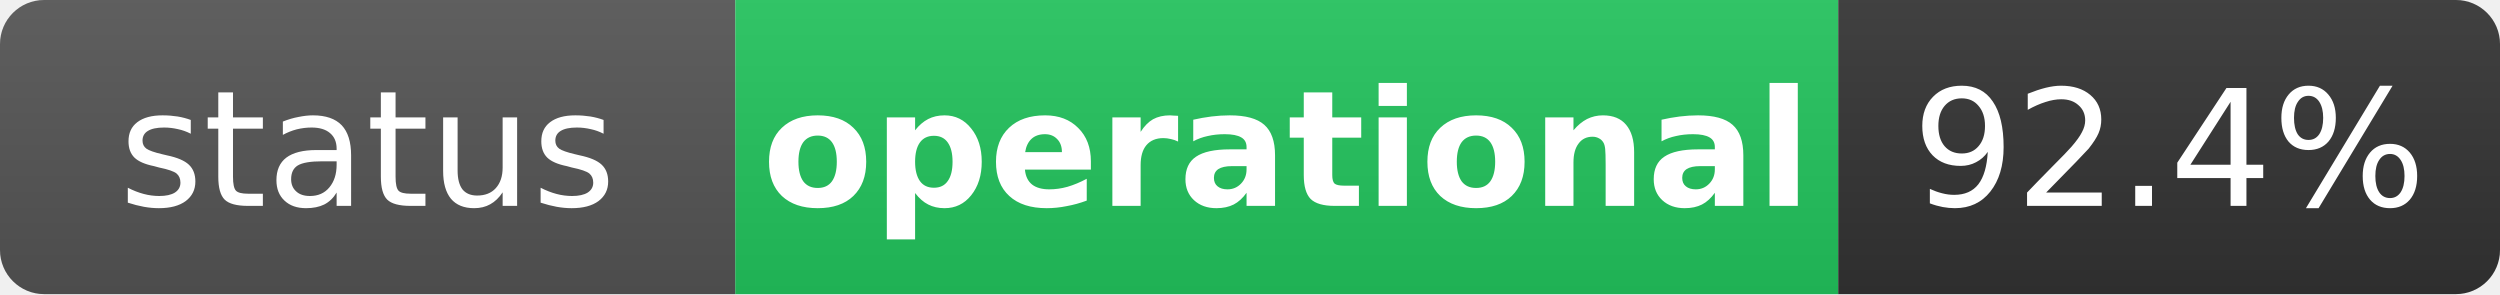
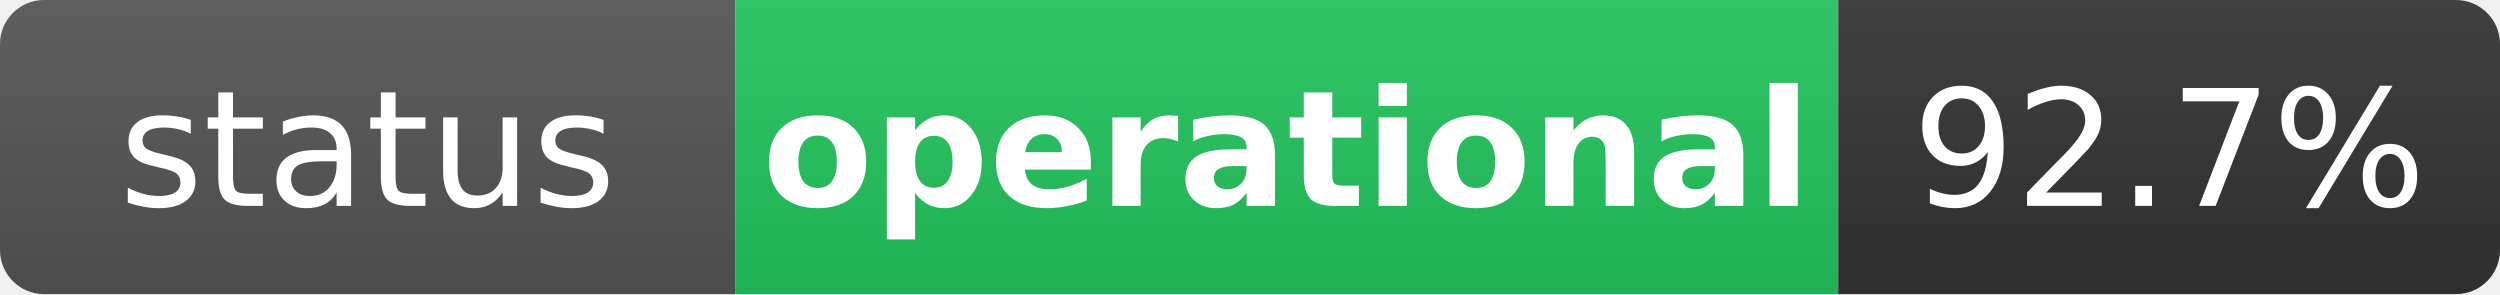
<svg xmlns="http://www.w3.org/2000/svg" width="170" height="20" role="img" aria-label="status: operational">
  <linearGradient id="s" x2="0" y2="100%">
    <stop offset="0" stop-color="#bbb" stop-opacity=".1" />
    <stop offset="1" stop-opacity=".1" />
  </linearGradient>
  <clipPath id="r">
    <rect width="170" height="20" rx="3" fill="#fff" />
  </clipPath>
  <g clip-path="url(#r)">
    <rect width="50" height="20" fill="#555" />
    <rect x="50" width="75" height="20" fill="#22c55e" />
    <rect x="125" width="45" height="20" fill="#333" />
    <rect width="170" height="20" fill="url(#s)" />
  </g>
  <g fill="#fff" text-anchor="middle" font-family="Verdana,Geneva,DejaVu Sans,sans-serif" text-rendering="geometricPrecision" font-size="11">
    <text x="25" y="14" fill="#fff">status</text>
    <text x="87.5" y="14" fill="#fff" font-weight="bold">operational</text>
-     <text x="147.5" y="14" fill="#fff">92.4%</text>
+     <text x="147.5" y="14" fill="#fff">92.7%</text>
  </g>
</svg>
